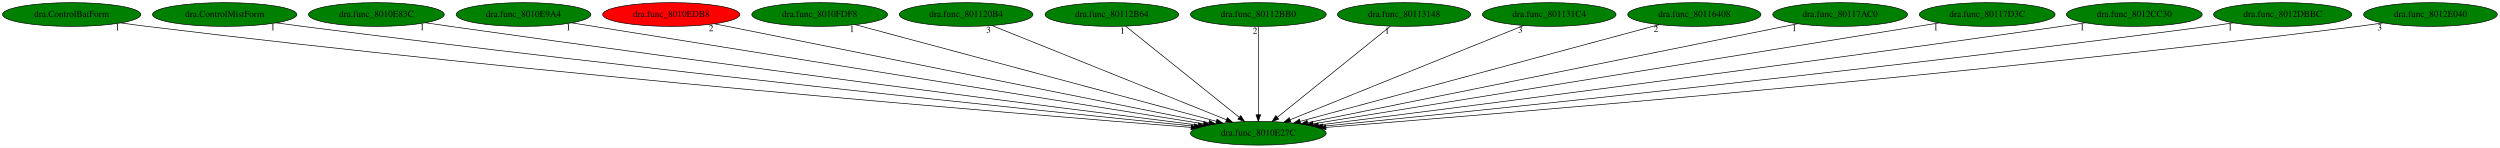
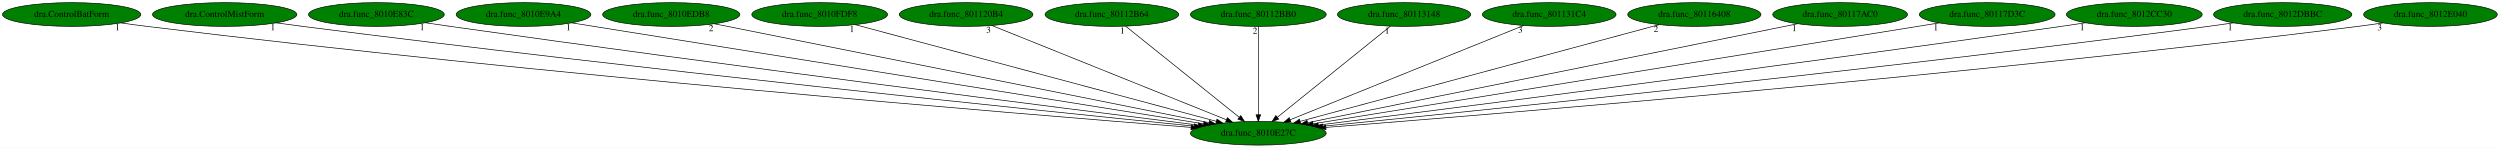
<svg xmlns="http://www.w3.org/2000/svg" xmlns:xlink="http://www.w3.org/1999/xlink" width="3790pt" height="224pt" viewBox="0.00 0.00 3790.03 224.00">
  <g id="graph0" class="graph" transform="scale(1 1) rotate(0) translate(4 220)">
    <polygon fill="white" stroke="transparent" points="-4,4 -4,-220 3786.03,-220 3786.03,4 -4,4" />
    <g id="node1" class="node">
      <ellipse fill="green" stroke="black" cx="1903.64" cy="-18" rx="102.88" ry="18" />
      <text text-anchor="middle" x="1903.64" y="-14.3" font-family="Times,serif" font-size="14.00">dra.func_8010E27C</text>
    </g>
    <g id="node2" class="node">
      <g id="a_node2">
        <a xlink:href="dra.ControlBatForm.svg" xlink:title="dra.ControlBatForm">
          <ellipse fill="green" stroke="black" cx="104.64" cy="-198" rx="104.78" ry="18" />
          <text text-anchor="middle" x="104.64" y="-194.3" font-family="Times,serif" font-size="14.00">dra.ControlBatForm</text>
        </a>
      </g>
    </g>
    <g id="edge1" class="edge">
      <path fill="none" stroke="black" d="M179.07,-185.32C192.24,-183.42 205.83,-181.57 218.64,-180 817.01,-106.85 1538.35,-47.55 1801.38,-26.88" />
      <polygon fill="black" stroke="black" points="1801.98,-30.34 1811.67,-26.07 1801.43,-23.36 1801.98,-30.34" />
      <text text-anchor="middle" x="174.07" y="-174.12" font-family="Times,serif" font-size="14.00">1</text>
    </g>
    <g id="node3" class="node">
      <g id="a_node3">
        <a xlink:href="dra.ControlMistForm.svg" xlink:title="dra.ControlMistForm">
          <ellipse fill="green" stroke="black" cx="336.64" cy="-198" rx="109.38" ry="18" />
          <text text-anchor="middle" x="336.64" y="-194.3" font-family="Times,serif" font-size="14.00">dra.ControlMistForm</text>
        </a>
      </g>
    </g>
    <g id="edge2" class="edge">
      <path fill="none" stroke="black" d="M414.66,-185.4C427.99,-183.52 441.71,-181.65 454.64,-180 962.74,-115.19 1572.99,-52.24 1806.39,-28.71" />
      <polygon fill="black" stroke="black" points="1806.95,-32.17 1816.55,-27.68 1806.25,-25.2 1806.95,-32.17" />
      <text text-anchor="middle" x="409.66" y="-174.2" font-family="Times,serif" font-size="14.00">1</text>
    </g>
    <g id="node4" class="node">
      <g id="a_node4">
        <a xlink:href="dra.func_8010E83C.svg" xlink:title="dra.func_8010E83C">
          <ellipse fill="green" stroke="black" cx="566.64" cy="-198" rx="102.88" ry="18" />
          <text text-anchor="middle" x="566.64" y="-194.3" font-family="Times,serif" font-size="14.00">dra.func_8010E83C</text>
        </a>
      </g>
    </g>
    <g id="edge3" class="edge">
      <path fill="none" stroke="black" d="M641.01,-185.5C653.57,-183.62 666.47,-181.72 678.64,-180 1102.1,-120.04 1609.02,-55.82 1812.53,-30.34" />
      <polygon fill="black" stroke="black" points="1813.09,-33.8 1822.58,-29.09 1812.22,-26.85 1813.09,-33.8" />
      <text text-anchor="middle" x="636.01" y="-174.3" font-family="Times,serif" font-size="14.00">1</text>
    </g>
    <g id="node5" class="node">
      <g id="a_node5">
        <a xlink:href="dra.func_8010E9A4.svg" xlink:title="dra.func_8010E9A4">
          <ellipse fill="green" stroke="black" cx="789.64" cy="-198" rx="102.08" ry="18" />
          <text text-anchor="middle" x="789.64" y="-194.3" font-family="Times,serif" font-size="14.00">dra.func_8010E9A4</text>
        </a>
      </g>
    </g>
    <g id="edge4" class="edge">
      <path fill="none" stroke="black" d="M862.73,-185.32C1061.45,-153.57 1610.7,-65.81 1820.61,-32.27" />
      <polygon fill="black" stroke="black" points="1821.32,-35.7 1830.64,-30.66 1820.22,-28.79 1821.32,-35.7" />
      <text text-anchor="middle" x="857.73" y="-174.12" font-family="Times,serif" font-size="14.00">1</text>
    </g>
    <g id="node6" class="node">
      <g id="a_node6">
        <a xlink:href="dra.func_8010EDB8.svg" xlink:title="dra.func_8010EDB8">
-           <ellipse fill="red" stroke="black" cx="1013.64" cy="-198" rx="103.98" ry="18" />
+           <ellipse fill="green" stroke="black" cx="1013.64" cy="-198" rx="103.98" ry="18" />
          <text text-anchor="middle" x="1013.64" y="-194.3" font-family="Times,serif" font-size="14.00">dra.func_8010EDB8</text>
        </a>
      </g>
    </g>
    <g id="edge5" class="edge">
      <path fill="none" stroke="black" d="M1079.08,-183.91C1240.65,-151.6 1657.74,-68.18 1828.78,-33.97" />
      <polygon fill="black" stroke="black" points="1829.58,-37.38 1838.7,-31.99 1828.21,-30.52 1829.58,-37.38" />
      <text text-anchor="middle" x="1074.08" y="-172.71" font-family="Times,serif" font-size="14.00">2</text>
    </g>
    <g id="node7" class="node">
      <g id="a_node7">
        <a xlink:href="dra.func_8010FDF8.svg" xlink:title="dra.func_8010FDF8">
          <ellipse fill="green" stroke="black" cx="1238.64" cy="-198" rx="102.88" ry="18" />
          <text text-anchor="middle" x="1238.64" y="-194.3" font-family="Times,serif" font-size="14.00">dra.func_8010FDF8</text>
        </a>
      </g>
    </g>
    <g id="edge6" class="edge">
      <path fill="none" stroke="black" d="M1292.5,-182.58C1414.09,-150.04 1709.44,-70.98 1839.89,-36.06" />
      <polygon fill="black" stroke="black" points="1840.99,-39.39 1849.75,-33.43 1839.18,-32.63 1840.99,-39.39" />
      <text text-anchor="middle" x="1287.5" y="-171.38" font-family="Times,serif" font-size="14.00">1</text>
    </g>
    <g id="node8" class="node">
      <g id="a_node8">
        <a xlink:href="dra.func_801120B4.svg" xlink:title="dra.func_801120B4">
          <ellipse fill="green" stroke="black" cx="1460.64" cy="-198" rx="101.28" ry="18" />
          <text text-anchor="middle" x="1460.64" y="-194.3" font-family="Times,serif" font-size="14.00">dra.func_801120B4</text>
        </a>
      </g>
    </g>
    <g id="edge7" class="edge">
      <path fill="none" stroke="black" d="M1499.57,-181.36C1580.46,-148.86 1766.56,-74.08 1855.11,-38.5" />
      <polygon fill="black" stroke="black" points="1856.67,-41.64 1864.65,-34.67 1854.06,-35.15 1856.67,-41.64" />
      <text text-anchor="middle" x="1494.57" y="-170.16" font-family="Times,serif" font-size="14.00">3</text>
    </g>
    <g id="node9" class="node">
      <g id="a_node9">
        <a xlink:href="dra.func_80112B64.svg" xlink:title="dra.func_80112B64">
          <ellipse fill="green" stroke="black" cx="1681.64" cy="-198" rx="101.28" ry="18" />
          <text text-anchor="middle" x="1681.64" y="-194.3" font-family="Times,serif" font-size="14.00">dra.func_80112B64</text>
        </a>
      </g>
    </g>
    <g id="edge8" class="edge">
      <path fill="none" stroke="black" d="M1702.53,-180.25C1742.36,-148.32 1829.25,-78.65 1874.67,-42.23" />
      <polygon fill="black" stroke="black" points="1877.04,-44.82 1882.65,-35.83 1872.66,-39.36 1877.04,-44.82" />
      <text text-anchor="middle" x="1697.53" y="-169.05" font-family="Times,serif" font-size="14.00">1</text>
    </g>
    <g id="node10" class="node">
      <g id="a_node10">
        <a xlink:href="dra.func_80112BB0.svg" xlink:title="dra.func_80112BB0">
          <ellipse fill="green" stroke="black" cx="1903.64" cy="-198" rx="102.88" ry="18" />
          <text text-anchor="middle" x="1903.64" y="-194.3" font-family="Times,serif" font-size="14.00">dra.func_80112BB0</text>
        </a>
      </g>
    </g>
    <g id="edge9" class="edge">
      <path fill="none" stroke="black" d="M1903.64,-179.93C1903.64,-148.97 1903.64,-83.3 1903.64,-46.13" />
      <polygon fill="black" stroke="black" points="1907.14,-46.02 1903.64,-36.02 1900.14,-46.02 1907.14,-46.02" />
      <text text-anchor="middle" x="1898.64" y="-168.73" font-family="Times,serif" font-size="14.00">2</text>
    </g>
    <g id="node11" class="node">
      <g id="a_node11">
        <a xlink:href="dra.func_80113148.svg" xlink:title="dra.func_80113148">
          <ellipse fill="green" stroke="black" cx="2124.64" cy="-198" rx="100.98" ry="18" />
          <text text-anchor="middle" x="2124.64" y="-194.3" font-family="Times,serif" font-size="14.00">dra.func_80113148</text>
        </a>
      </g>
    </g>
    <g id="edge10" class="edge">
      <path fill="none" stroke="black" d="M2103.85,-180.25C2064.2,-148.32 1977.7,-78.65 1932.48,-42.23" />
      <polygon fill="black" stroke="black" points="1934.52,-39.38 1924.54,-35.83 1930.13,-44.83 1934.52,-39.38" />
      <text text-anchor="middle" x="2098.85" y="-169.05" font-family="Times,serif" font-size="14.00">1</text>
    </g>
    <g id="node12" class="node">
      <g id="a_node12">
        <a xlink:href="dra.func_801131C4.svg" xlink:title="dra.func_801131C4">
          <ellipse fill="green" stroke="black" cx="2344.64" cy="-198" rx="101.28" ry="18" />
          <text text-anchor="middle" x="2344.64" y="-194.3" font-family="Times,serif" font-size="14.00">dra.func_801131C4</text>
        </a>
      </g>
    </g>
    <g id="edge11" class="edge">
      <path fill="none" stroke="black" d="M2305.89,-181.36C2225.36,-148.86 2040.11,-74.08 1951.95,-38.5" />
      <polygon fill="black" stroke="black" points="1953.04,-35.17 1942.46,-34.67 1950.42,-41.66 1953.04,-35.17" />
      <text text-anchor="middle" x="2300.89" y="-170.16" font-family="Times,serif" font-size="14.00">3</text>
    </g>
    <g id="node13" class="node">
      <g id="a_node13">
        <a xlink:href="dra.func_80116408.svg" xlink:title="dra.func_80116408">
          <ellipse fill="green" stroke="black" cx="2564.64" cy="-198" rx="100.98" ry="18" />
          <text text-anchor="middle" x="2564.64" y="-194.3" font-family="Times,serif" font-size="14.00">dra.func_80116408</text>
        </a>
      </g>
    </g>
    <g id="edge12" class="edge">
      <path fill="none" stroke="black" d="M2511.39,-182.66C2390.72,-150.16 2096.88,-71.04 1967.08,-36.08" />
      <polygon fill="black" stroke="black" points="1967.84,-32.66 1957.27,-33.44 1966.02,-39.42 1967.84,-32.66" />
      <text text-anchor="middle" x="2506.39" y="-171.46" font-family="Times,serif" font-size="14.00">2</text>
    </g>
    <g id="node14" class="node">
      <g id="a_node14">
        <a xlink:href="dra.func_80117AC0.svg" xlink:title="dra.func_80117AC0">
          <ellipse fill="green" stroke="black" cx="2785.64" cy="-198" rx="102.08" ry="18" />
          <text text-anchor="middle" x="2785.64" y="-194.3" font-family="Times,serif" font-size="14.00">dra.func_80117AC0</text>
        </a>
      </g>
    </g>
    <g id="edge13" class="edge">
      <path fill="none" stroke="black" d="M2721.14,-183.98C2561.41,-151.75 2148.09,-68.33 1978.22,-34.05" />
      <polygon fill="black" stroke="black" points="1978.86,-30.61 1968.36,-32.06 1977.47,-37.47 1978.86,-30.61" />
      <text text-anchor="middle" x="2716.14" y="-172.78" font-family="Times,serif" font-size="14.00">1</text>
    </g>
    <g id="node15" class="node">
      <g id="a_node15">
        <a xlink:href="dra.func_80117D3C.svg" xlink:title="dra.func_80117D3C">
          <ellipse fill="green" stroke="black" cx="3008.64" cy="-198" rx="102.88" ry="18" />
          <text text-anchor="middle" x="3008.64" y="-194.3" font-family="Times,serif" font-size="14.00">dra.func_80117D3C</text>
        </a>
      </g>
    </g>
    <g id="edge14" class="edge">
      <path fill="none" stroke="black" d="M2935.71,-185.25C2738.45,-153.48 2195.21,-65.97 1986.67,-32.37" />
      <polygon fill="black" stroke="black" points="1987.12,-28.9 1976.69,-30.77 1986.01,-35.81 1987.12,-28.9" />
      <text text-anchor="middle" x="2930.71" y="-174.05" font-family="Times,serif" font-size="14.00">1</text>
    </g>
    <g id="node16" class="node">
      <g id="a_node16">
        <a xlink:href="dra.func_8012CC30.svg" xlink:title="dra.func_8012CC30">
          <ellipse fill="green" stroke="black" cx="3231.64" cy="-198" rx="102.88" ry="18" />
          <text text-anchor="middle" x="3231.64" y="-194.3" font-family="Times,serif" font-size="14.00">dra.func_8012CC30</text>
        </a>
      </g>
    </g>
    <g id="edge15" class="edge">
      <path fill="none" stroke="black" d="M3157.63,-185.45C3145.29,-183.59 3132.61,-181.71 3120.64,-180 2700.22,-120 2196.96,-55.86 1994.53,-30.38" />
      <polygon fill="black" stroke="black" points="1994.9,-26.9 1984.54,-29.12 1994.02,-33.84 1994.9,-26.9" />
      <text text-anchor="middle" x="3152.63" y="-174.25" font-family="Times,serif" font-size="14.00">1</text>
    </g>
    <g id="node17" class="node">
      <g id="a_node17">
        <a xlink:href="dra.func_8012DBBC.svg" xlink:title="dra.func_8012DBBC">
          <ellipse fill="green" stroke="black" cx="3456.64" cy="-198" rx="104.78" ry="18" />
          <text text-anchor="middle" x="3456.64" y="-194.3" font-family="Times,serif" font-size="14.00">dra.func_8012DBBC</text>
        </a>
      </g>
    </g>
    <g id="edge16" class="edge">
      <path fill="none" stroke="black" d="M3381.93,-185.35C3369.17,-183.48 3356.03,-181.62 3343.64,-180 2839.5,-113.92 2233.79,-51.82 2001.16,-28.61" />
      <polygon fill="black" stroke="black" points="2001.33,-25.11 1991.03,-27.6 2000.63,-32.08 2001.33,-25.11" />
      <text text-anchor="middle" x="3376.93" y="-174.15" font-family="Times,serif" font-size="14.00">1</text>
    </g>
    <g id="node18" class="node">
      <g id="a_node18">
        <a xlink:href="dra.func_8012E040.svg" xlink:title="dra.func_8012E040">
          <ellipse fill="green" stroke="black" cx="3680.64" cy="-198" rx="101.28" ry="18" />
          <text text-anchor="middle" x="3680.64" y="-194.3" font-family="Times,serif" font-size="14.00">dra.func_8012E040</text>
        </a>
      </g>
    </g>
    <g id="edge17" class="edge">
      <path fill="none" stroke="black" d="M3608.54,-185.25C3595.92,-183.37 3582.91,-181.54 3570.64,-180 2979.91,-105.89 2267.67,-47.33 2006.24,-26.86" />
      <polygon fill="black" stroke="black" points="2006.25,-23.35 1996.01,-26.06 2005.71,-30.33 2006.25,-23.35" />
      <text text-anchor="middle" x="3603.54" y="-174.05" font-family="Times,serif" font-size="14.00">3</text>
    </g>
  </g>
</svg>
